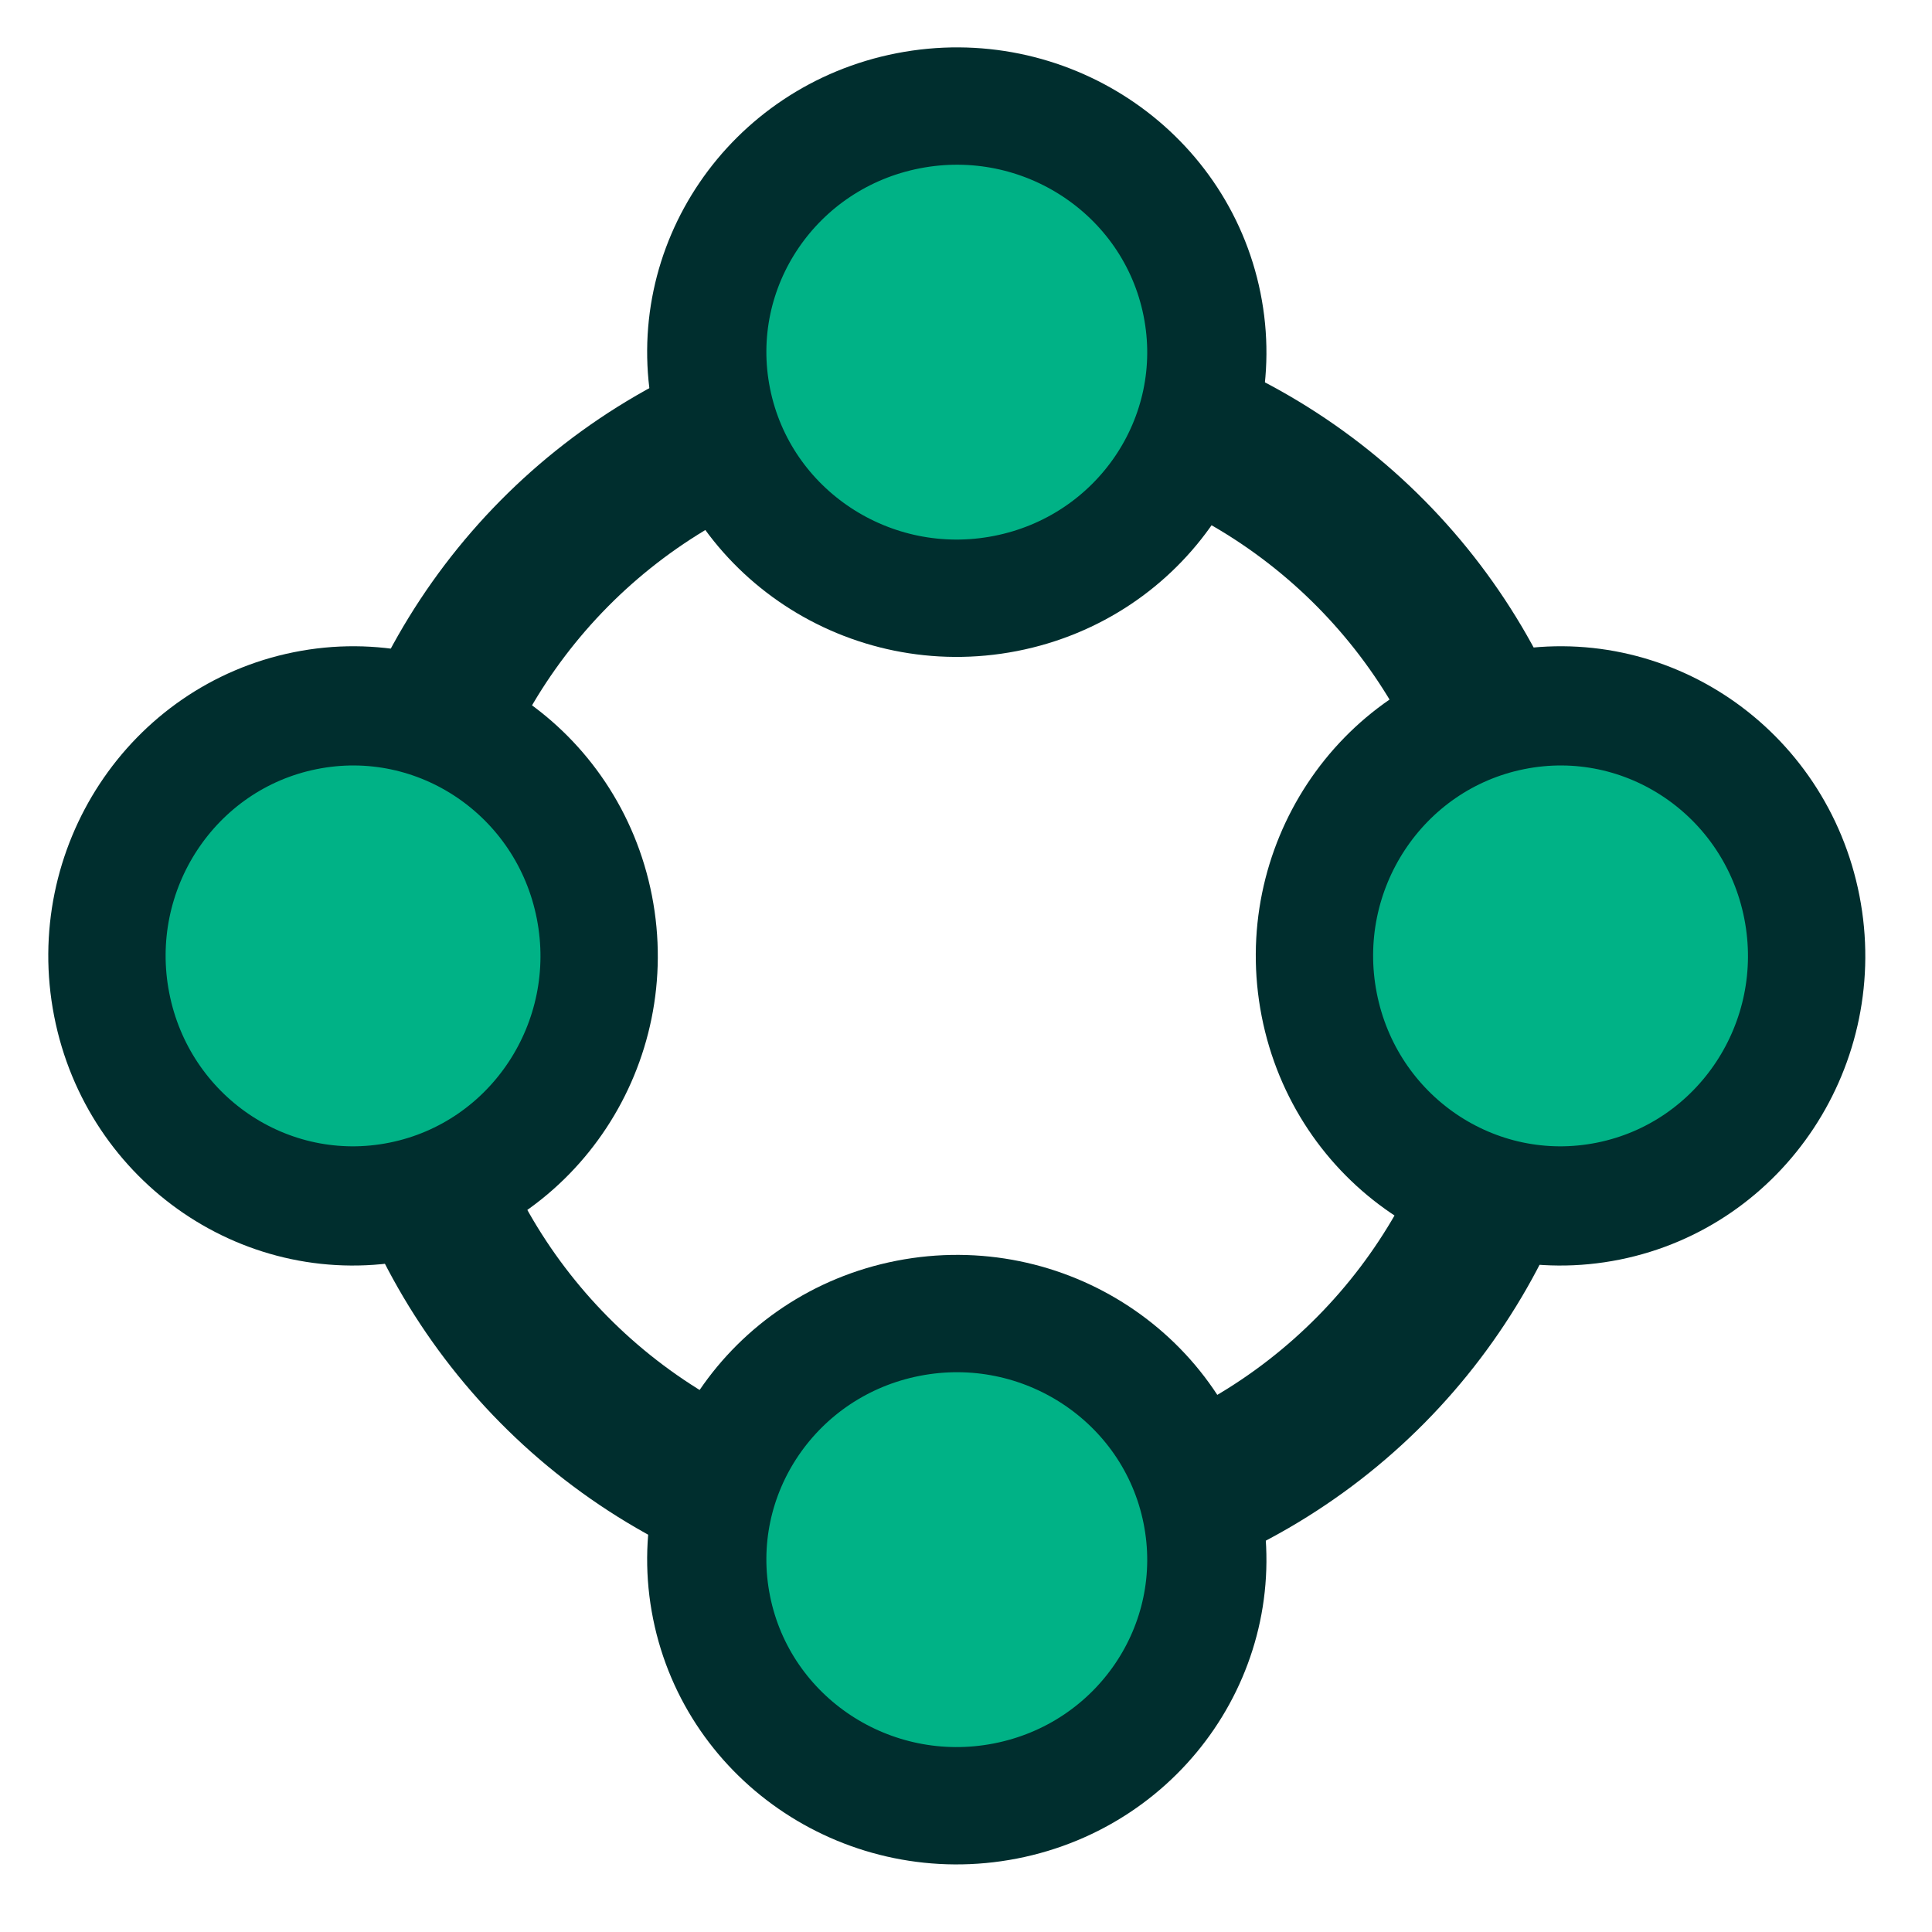
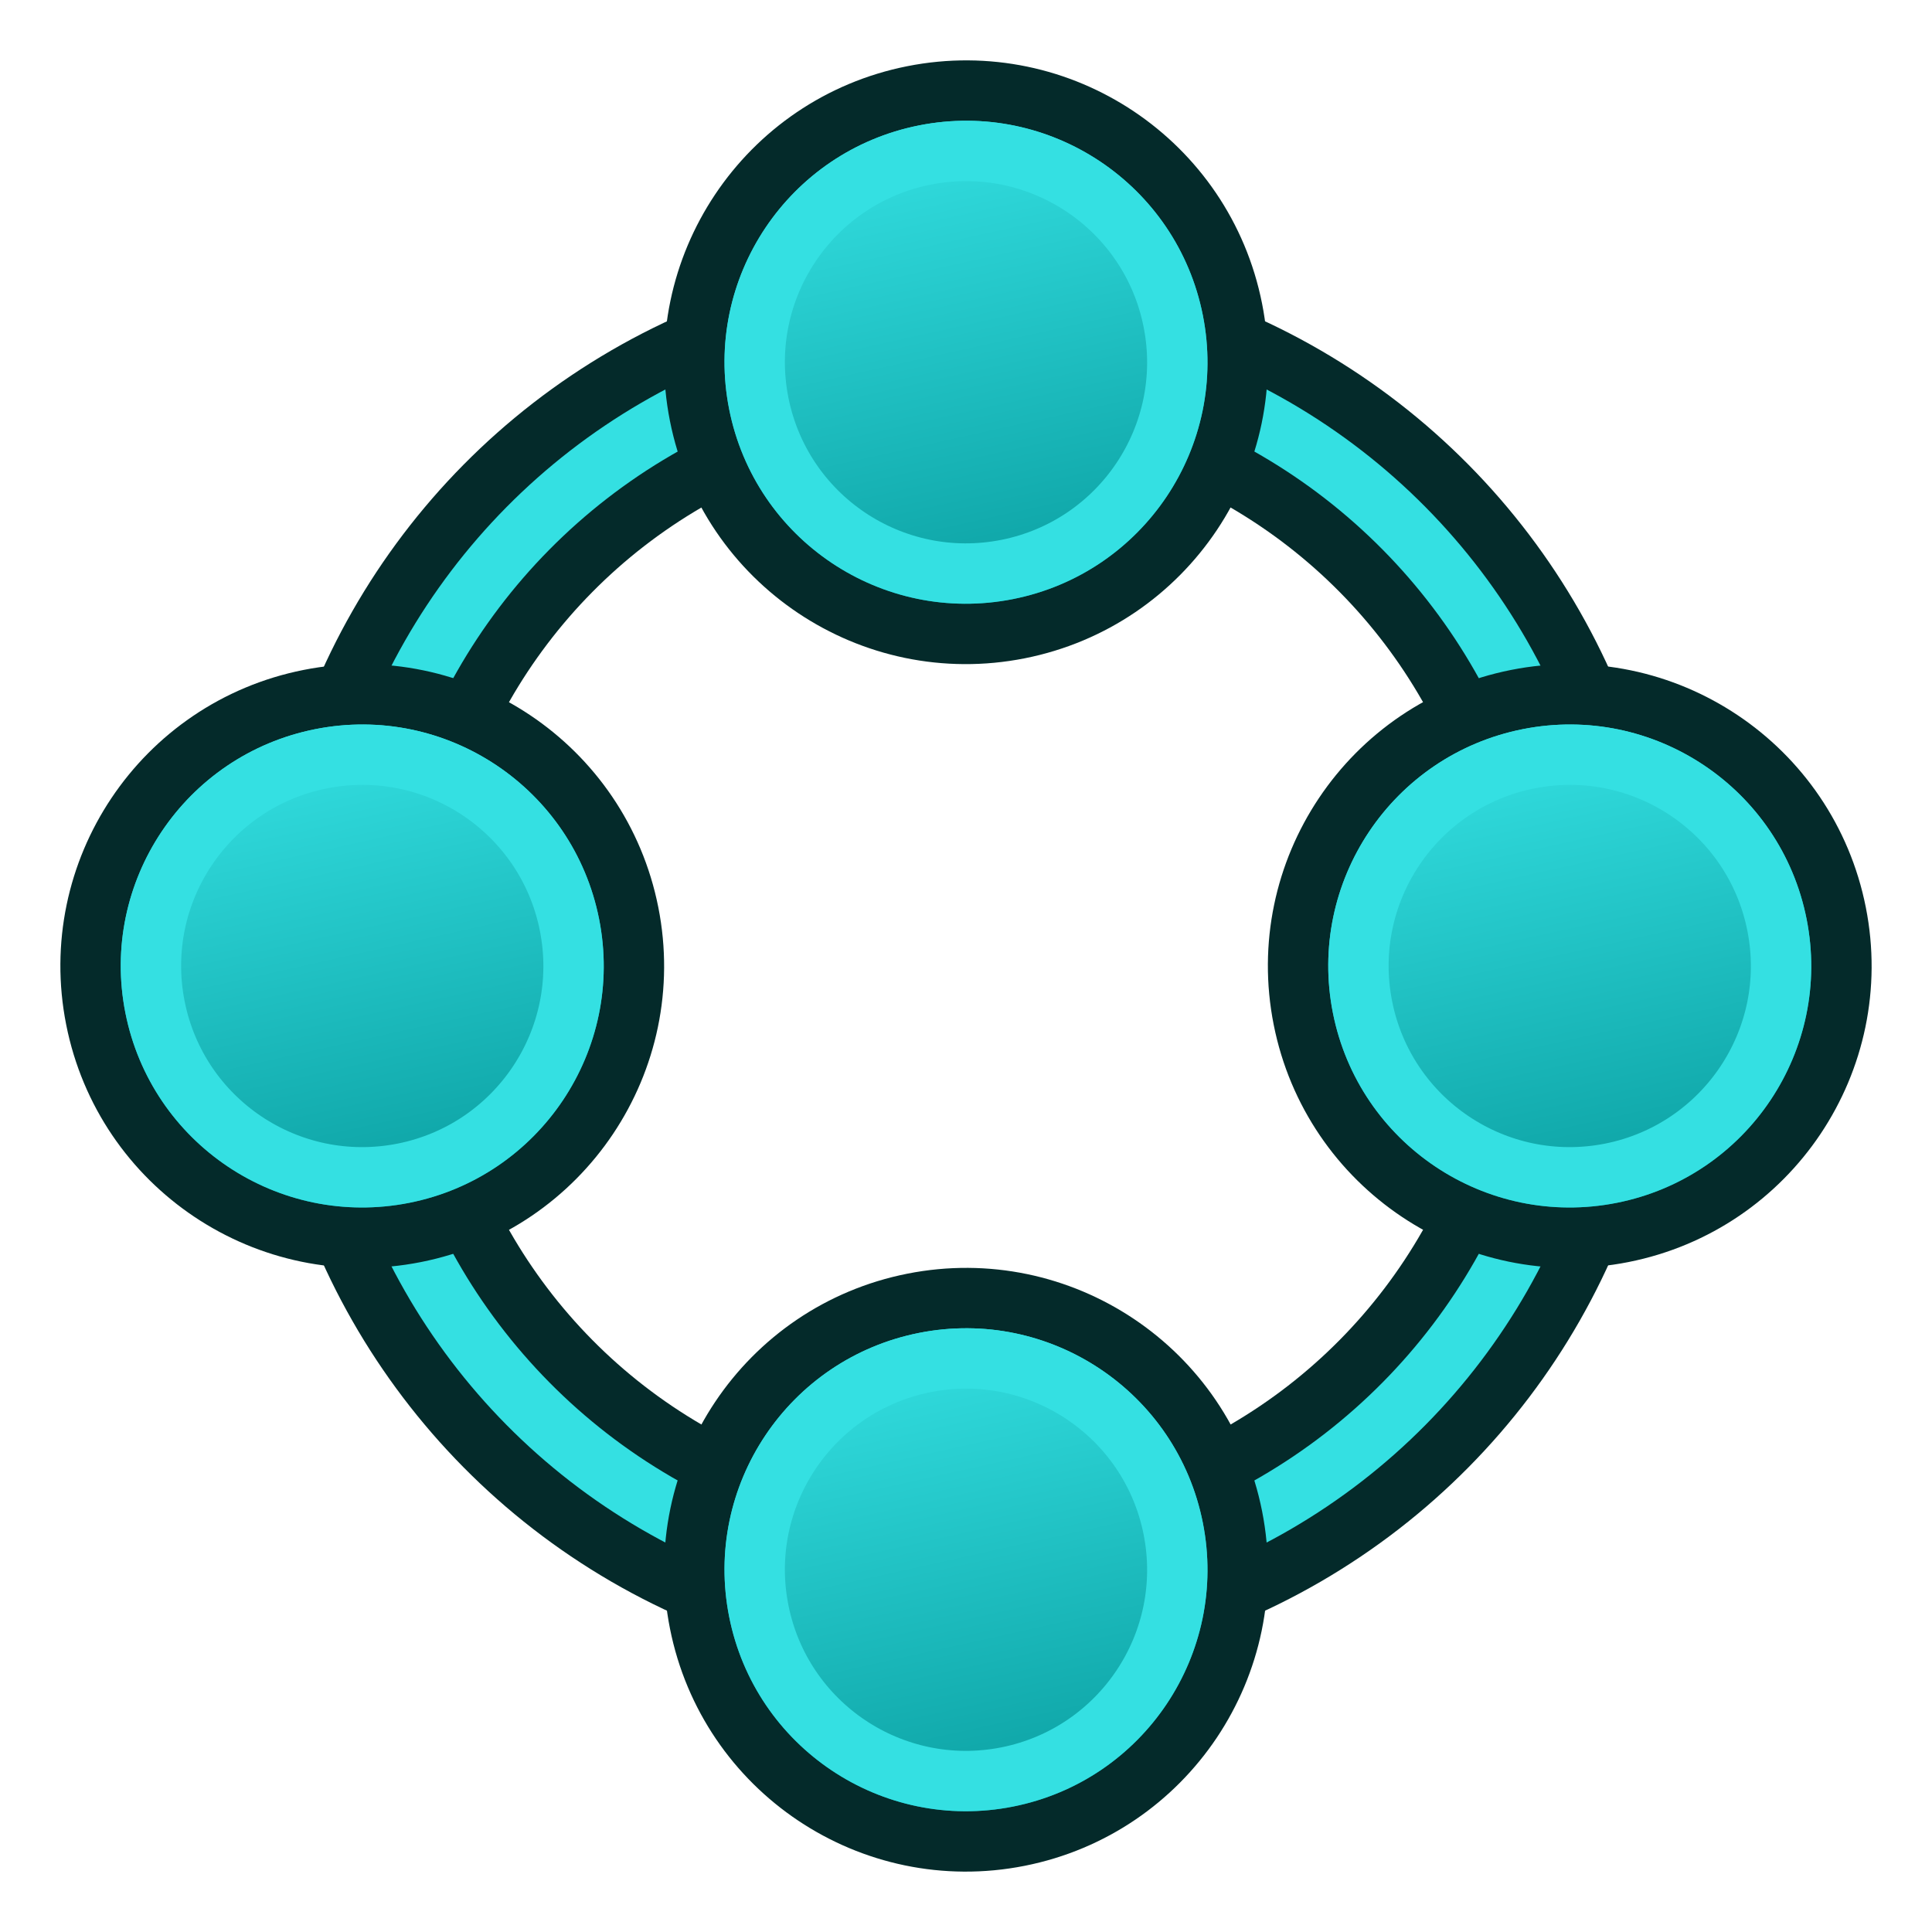
<svg xmlns="http://www.w3.org/2000/svg" xmlns:xlink="http://www.w3.org/1999/xlink" width="64px" height="64px" id="svg2726" version="1.1">
  <defs id="defs2728">
+     <linearGradient id="linearGradient3823">
+       <stop style="stop-color:#06989a;stop-opacity:1" offset="0" id="stop3825" />
+       <stop style="stop-color:#34e0e2;stop-opacity:1" offset="1" id="stop3827" />
+     </linearGradient>
    <linearGradient id="linearGradient3144">
      <stop style="stop-color:#ffffff;stop-opacity:1;" offset="0" id="stop3146" />
      <stop style="stop-color:#ffffff;stop-opacity:0;" offset="1" id="stop3148" />
    </linearGradient>
    <radialGradient xlink:href="#linearGradient3144" id="radialGradient3850" gradientUnits="userSpaceOnUse" gradientTransform="matrix(1,0,0,0.6985294,0,202.8286)" cx="225.264" cy="672.797" fx="225.264" fy="672.797" r="34.345" />
    <radialGradient xlink:href="#linearGradient3144-7" id="radialGradient3850-2" gradientUnits="userSpaceOnUse" gradientTransform="matrix(1,0,0,0.6985294,0,202.8286)" cx="225.264" cy="672.797" fx="225.264" fy="672.797" r="34.345" />
    <linearGradient id="linearGradient3144-7">
      <stop style="stop-color:#ffffff;stop-opacity:1;" offset="0" id="stop3146-4" />
      <stop style="stop-color:#ffffff;stop-opacity:0;" offset="1" id="stop3148-4" />
    </linearGradient>
    <radialGradient xlink:href="#linearGradient3144-5" id="radialGradient3850-7" gradientUnits="userSpaceOnUse" gradientTransform="matrix(1,0,0,0.6985294,0,202.8286)" cx="225.264" cy="672.797" fx="225.264" fy="672.797" r="34.345" />
    <linearGradient id="linearGradient3144-5">
      <stop style="stop-color:#ffffff;stop-opacity:1;" offset="0" id="stop3146-6" />
      <stop style="stop-color:#ffffff;stop-opacity:0;" offset="1" id="stop3148-5" />
    </linearGradient>
    <radialGradient r="34.345" fy="672.797" fx="225.264" cy="672.797" cx="225.264" gradientTransform="matrix(1,0,0,0.6985294,0,202.8286)" gradientUnits="userSpaceOnUse" id="radialGradient4501" xlink:href="#linearGradient3144-5" />
    <radialGradient xlink:href="#linearGradient3144-3" id="radialGradient3850-70" gradientUnits="userSpaceOnUse" gradientTransform="matrix(1,0,0,0.6985294,0,202.8286)" cx="225.264" cy="672.797" fx="225.264" fy="672.797" r="34.345" />
    <linearGradient id="linearGradient3144-3">
      <stop style="stop-color:#ffffff;stop-opacity:1;" offset="0" id="stop3146-2" />
      <stop style="stop-color:#ffffff;stop-opacity:0;" offset="1" id="stop3148-3" />
    </linearGradient>
    <radialGradient r="34.345" fy="672.797" fx="225.264" cy="672.797" cx="225.264" gradientTransform="matrix(1,0,0,0.6985294,0,202.8286)" gradientUnits="userSpaceOnUse" id="radialGradient4501-8" xlink:href="#linearGradient3144-3" />
    <radialGradient xlink:href="#linearGradient3144-1" id="radialGradient3850-5" gradientUnits="userSpaceOnUse" gradientTransform="matrix(1,0,0,0.6985294,0,202.8286)" cx="225.264" cy="672.797" fx="225.264" fy="672.797" r="34.345" />
    <linearGradient id="linearGradient3144-1">
      <stop style="stop-color:#ffffff;stop-opacity:1;" offset="0" id="stop3146-5" />
      <stop style="stop-color:#ffffff;stop-opacity:0;" offset="1" id="stop3148-1" />
    </linearGradient>
    <radialGradient r="34.345" fy="672.797" fx="225.264" cy="672.797" cx="225.264" gradientTransform="matrix(1,0,0,0.6985294,0,202.8286)" gradientUnits="userSpaceOnUse" id="radialGradient4501-1" xlink:href="#linearGradient3144-1" />
    <radialGradient xlink:href="#linearGradient3144-9" id="radialGradient3850-3" gradientUnits="userSpaceOnUse" gradientTransform="matrix(1,0,0,0.6985294,0,202.8286)" cx="225.264" cy="672.797" fx="225.264" fy="672.797" r="34.345" />
    <linearGradient id="linearGradient3144-9">
      <stop style="stop-color:#ffffff;stop-opacity:1;" offset="0" id="stop3146-9" />
      <stop style="stop-color:#ffffff;stop-opacity:0;" offset="1" id="stop3148-12" />
    </linearGradient>
    <radialGradient r="34.345" fy="672.797" fx="225.264" cy="672.797" cx="225.264" gradientTransform="matrix(1,0,0,0.6985294,0,202.8286)" gradientUnits="userSpaceOnUse" id="radialGradient4583" xlink:href="#linearGradient3144-9" />
    <radialGradient r="34.345" fy="672.797" fx="225.264" cy="672.797" cx="225.264" gradientTransform="matrix(1,0,0,0.6985294,0,202.8286)" gradientUnits="userSpaceOnUse" id="radialGradient4501-1-6" xlink:href="#linearGradient3144-1-3" />
    <linearGradient id="linearGradient3144-1-3">
      <stop style="stop-color:#ffffff;stop-opacity:1;" offset="0" id="stop3146-5-4" />
      <stop style="stop-color:#ffffff;stop-opacity:0;" offset="1" id="stop3148-1-2" />
    </linearGradient>
    <radialGradient r="34.345" fy="672.797" fx="225.264" cy="672.797" cx="225.264" gradientTransform="matrix(1,0,0,0.6985294,0,202.8286)" gradientUnits="userSpaceOnUse" id="radialGradient4501-8-0" xlink:href="#linearGradient3144-3-5" />
    <linearGradient id="linearGradient3144-3-5">
      <stop style="stop-color:#ffffff;stop-opacity:1;" offset="0" id="stop3146-2-9" />
      <stop style="stop-color:#ffffff;stop-opacity:0;" offset="1" id="stop3148-3-4" />
    </linearGradient>
    <radialGradient r="34.345" fy="672.797" fx="225.264" cy="672.797" cx="225.264" gradientTransform="matrix(1,0,0,0.6985294,0,202.8286)" gradientUnits="userSpaceOnUse" id="radialGradient4501-4" xlink:href="#linearGradient3144-5-9" />
    <linearGradient id="linearGradient3144-5-9">
      <stop style="stop-color:#ffffff;stop-opacity:1;" offset="0" id="stop3146-6-1" />
      <stop style="stop-color:#ffffff;stop-opacity:0;" offset="1" id="stop3148-5-9" />
    </linearGradient>
    <radialGradient xlink:href="#linearGradient3144-34" id="radialGradient3850-9" gradientUnits="userSpaceOnUse" gradientTransform="matrix(1,0,0,0.6985294,0,202.8286)" cx="225.264" cy="672.797" fx="225.264" fy="672.797" r="34.345" />
    <linearGradient id="linearGradient3144-34">
      <stop style="stop-color:#ffffff;stop-opacity:1;" offset="0" id="stop3146-1" />
      <stop style="stop-color:#ffffff;stop-opacity:0;" offset="1" id="stop3148-2" />
    </linearGradient>
+     <linearGradient xlink:href="#linearGradient3823" id="linearGradient3829" x1="252.19" y1="655.128" x2="152.685" y2="657.41" gradientUnits="userSpaceOnUse" />
+     <linearGradient xlink:href="#linearGradient3823-4" id="linearGradient3829-7" x1="252.19" y1="655.128" x2="152.685" y2="657.41" gradientUnits="userSpaceOnUse" />
+     <linearGradient id="linearGradient3823-4">
+       <stop style="stop-color:#06989a;stop-opacity:1" offset="0" id="stop3825-0" />
+       <stop style="stop-color:#34e0e2;stop-opacity:1" offset="1" id="stop3827-9" />
+     </linearGradient>
+     <linearGradient y2="657.41" x2="152.685" y1="655.128" x1="252.19" gradientUnits="userSpaceOnUse" id="linearGradient3847" xlink:href="#linearGradient3823-4" />
+     <linearGradient xlink:href="#linearGradient3823-2" id="linearGradient3829-8" x1="252.19" y1="655.128" x2="152.685" y2="657.41" gradientUnits="userSpaceOnUse" />
+     <linearGradient id="linearGradient3823-2">
+       <stop style="stop-color:#06989a;stop-opacity:1" offset="0" id="stop3825-4" />
+       <stop style="stop-color:#34e0e2;stop-opacity:1" offset="1" id="stop3827-5" />
+     </linearGradient>
+     <linearGradient y2="657.41" x2="152.685" y1="655.128" x1="252.19" gradientUnits="userSpaceOnUse" id="linearGradient3847-5" xlink:href="#linearGradient3823-2" />
+     <linearGradient xlink:href="#linearGradient3823-5" id="linearGradient3829-1" x1="252.19" y1="655.128" x2="152.685" y2="657.41" gradientUnits="userSpaceOnUse" />
+     <linearGradient id="linearGradient3823-5">
+       <stop style="stop-color:#06989a;stop-opacity:1" offset="0" id="stop3825-2" />
+       <stop style="stop-color:#34e0e2;stop-opacity:1" offset="1" id="stop3827-7" />
+     </linearGradient>
+     <linearGradient y2="657.41" x2="152.685" y1="655.128" x1="252.19" gradientUnits="userSpaceOnUse" id="linearGradient3847-6" xlink:href="#linearGradient3823-5" />
+     <linearGradient xlink:href="#linearGradient3823-1" id="linearGradient3829-12" x1="252.19" y1="655.128" x2="152.685" y2="657.41" gradientUnits="userSpaceOnUse" />
+     <linearGradient id="linearGradient3823-1">
+       <stop style="stop-color:#06989a;stop-opacity:1" offset="0" id="stop3825-49" />
+       <stop style="stop-color:#34e0e2;stop-opacity:1" offset="1" id="stop3827-8" />
+     </linearGradient>
+     <linearGradient y2="657.41" x2="152.685" y1="655.128" x1="252.19" gradientUnits="userSpaceOnUse" id="linearGradient3954" xlink:href="#linearGradient3823-1" />
+     <linearGradient xlink:href="#linearGradient3823-29" id="linearGradient3829-5" x1="252.19" y1="655.128" x2="152.685" y2="657.41" gradientUnits="userSpaceOnUse" />
+     <linearGradient id="linearGradient3823-29">
+       <stop style="stop-color:#06989a;stop-opacity:1" offset="0" id="stop3825-9" />
+       <stop style="stop-color:#34e0e2;stop-opacity:1" offset="1" id="stop3827-83" />
+     </linearGradient>
+     <linearGradient y2="657.41" x2="152.685" y1="655.128" x1="252.19" gradientUnits="userSpaceOnUse" id="linearGradient3954-8" xlink:href="#linearGradient3823-29" />
+     <linearGradient xlink:href="#linearGradient3823-6" id="linearGradient3829-86" x1="252.19" y1="655.128" x2="152.685" y2="657.41" gradientUnits="userSpaceOnUse" />
+     <linearGradient id="linearGradient3823-6">
+       <stop style="stop-color:#06989a;stop-opacity:1" offset="0" id="stop3825-23" />
+       <stop style="stop-color:#34e0e2;stop-opacity:1" offset="1" id="stop3827-82" />
+     </linearGradient>
+     <linearGradient y2="657.41" x2="152.685" y1="655.128" x1="252.19" gradientUnits="userSpaceOnUse" id="linearGradient3954-6" xlink:href="#linearGradient3823-6" />
  </defs>
  <g id="layer1">
    <g id="g4289" transform="matrix(0.1621282,0,0,0.1621282,6.360599,-66.10881)">
-       <path style="opacity:1;color:#000000;fill:none;fill-opacity:1;fill-rule:nonzero;stroke:#002e2e;stroke-width:5;stroke-linecap:butt;stroke-linejoin:round;stroke-miterlimit:4;stroke-opacity:1;stroke-dasharray:none;stroke-dashoffset:0;marker:none;visibility:visible;display:inline;overflow:visible;enable-background:accumulate" id="path4313" d="m 50.912,31.859 a 19.028,19.028 0 1 1 -38.055,0 19.028,19.028 0 1 1 38.055,0 z" transform="matrix(6.167958,0,0,6.167958,-39.23191,407.7564)" />
-       <path d="m 245.714,655.219 a 48.571,48.571 0 1 1 -97.143,0 48.571,48.571 0 1 1 97.143,0 z" id="path3162-6" style="color:#000000;fill:#00b286;fill-opacity:1;fill-rule:nonzero;stroke:#002e2e;stroke-width:23.163;stroke-linecap:butt;stroke-linejoin:round;stroke-miterlimit:4;stroke-opacity:1;stroke-dasharray:none;stroke-dashoffset:0;marker:none;visibility:visible;display:inline;overflow:visible;enable-background:accumulate" transform="matrix(-1.015282,0.2045248,-0.2013031,-1.03153,364.9555,1238.625)" />
-       <path d="m 245.714,655.219 a 48.571,48.571 0 1 1 -97.143,0 48.571,48.571 0 1 1 97.143,0 z" id="path3162-6-2" style="color:#000000;fill:#00b286;fill-opacity:1;fill-rule:nonzero;stroke:#002e2e;stroke-width:23.163;stroke-linecap:butt;stroke-linejoin:round;stroke-miterlimit:4;stroke-opacity:1;stroke-dasharray:none;stroke-dashoffset:0;marker:none;visibility:visible;display:inline;overflow:visible;enable-background:accumulate" transform="matrix(-1.015282,0.2045248,-0.2013031,-1.03153,611.6739,1238.625)" />
-       <path d="m 245.714,655.219 a 48.571,48.571 0 1 1 -97.143,0 48.571,48.571 0 1 1 97.143,0 z" id="path3162-6-7" style="color:#000000;fill:#00b286;fill-opacity:1;fill-rule:nonzero;stroke:#002e2e;stroke-width:23.163;stroke-linecap:butt;stroke-linejoin:round;stroke-miterlimit:4;stroke-opacity:1;stroke-dasharray:none;stroke-dashoffset:0;marker:none;visibility:visible;display:inline;overflow:visible;enable-background:accumulate" transform="matrix(0.2045248,1.015282,-1.03153,0.2013031,791.8195,394.3735)" />
-       <path d="m 245.714,655.219 a 48.571,48.571 0 1 1 -97.143,0 48.571,48.571 0 1 1 97.143,0 z" id="path3162-6-2-3" style="color:#000000;fill:#00b286;fill-opacity:1;fill-rule:nonzero;stroke:#002e2e;stroke-width:23.163;stroke-linecap:butt;stroke-linejoin:round;stroke-miterlimit:4;stroke-opacity:1;stroke-dasharray:none;stroke-dashoffset:0;marker:none;visibility:visible;display:inline;overflow:visible;enable-background:accumulate" transform="matrix(0.2045248,1.015282,-1.03153,0.2013031,791.8195,147.6551)" />
+       <path style="color:#000000;fill:none;stroke:#042a2a;stroke-width:5.594;stroke-linecap:butt;stroke-linejoin:round;stroke-miterlimit:4;stroke-opacity:1;stroke-dasharray:none;stroke-dashoffset:0;marker:none;visibility:visible;display:inline;overflow:visible;enable-background:accumulate" id="path4313" d="m 50.912,31.859 a 19.028,19.028 0 1 1 -38.055,0 19.028,19.028 0 1 1 38.055,0 z" transform="matrix(6.615234,0,0,6.615234,-52.77795,394.3778)" />
+       <path style="color:#000000;fill:none;stroke:#34e0e2;stroke-width:1.865;stroke-linecap:butt;stroke-linejoin:round;stroke-miterlimit:4;stroke-opacity:1;stroke-dasharray:none;stroke-dashoffset:0;marker:none;visibility:visible;display:inline;overflow:visible;enable-background:accumulate" id="path4313-3" d="m 50.912,31.859 a 19.028,19.028 0 1 1 -38.055,0 19.028,19.028 0 1 1 38.055,0 z" transform="matrix(6.615234,0,0,6.615234,-52.77795,394.3778)" />
+       <path d="m 245.714,655.219 a 48.571,48.571 0 1 1 -97.143,0 48.571,48.571 0 1 1 97.143,0 z" id="path3162-6-7" style="color:#000000;fill:url(#linearGradient3829);fill-opacity:1;fill-rule:nonzero;stroke:#042a2a;stroke-width:10.796;stroke-linecap:butt;stroke-linejoin:round;stroke-miterlimit:4;stroke-opacity:1;stroke-dasharray:none;stroke-dashoffset:0;marker:none;visibility:visible;display:inline;overflow:visible;enable-background:accumulate" transform="matrix(0.2222343,1.120849,-1.120849,0.2222342,848.7328,361.9107)" />
+       <path d="m 245.714,655.219 a 48.571,48.571 0 1 1 -97.143,0 48.571,48.571 0 1 1 97.143,0 z" id="path3162-6-7-1" style="color:#000000;fill:none;stroke:#34e0e2;stroke-width:13.88;stroke-linecap:butt;stroke-linejoin:round;stroke-miterlimit:4;stroke-opacity:1;stroke-dasharray:none;stroke-dashoffset:0;marker:none;visibility:visible;display:inline;overflow:visible;enable-background:accumulate" transform="matrix(0.1728489,0.8717714,-0.8717714,0.1728488,695.2683,443.3728)" />
+       <path d="m 245.714,655.219 a 48.571,48.571 0 1 1 -97.143,0 48.571,48.571 0 1 1 97.143,0 z" id="path3162-6-7-2" style="color:#000000;fill:url(#linearGradient3954);fill-opacity:1;fill-rule:nonzero;stroke:#042a2a;stroke-width:10.796;stroke-linecap:butt;stroke-linejoin:round;stroke-miterlimit:4;stroke-opacity:1;stroke-dasharray:none;stroke-dashoffset:0;marker:none;visibility:visible;display:inline;overflow:visible;enable-background:accumulate" transform="matrix(0.2222343,1.120849,-1.120849,0.2222343,972.092,238.5515)" />
+       <path d="m 245.714,655.219 a 48.571,48.571 0 1 1 -97.143,0 48.571,48.571 0 1 1 97.143,0 z" id="path3162-6-7-1-4" style="color:#000000;fill:none;stroke:#34e0e2;stroke-width:13.88;stroke-linecap:butt;stroke-linejoin:round;stroke-miterlimit:4;stroke-opacity:1;stroke-dasharray:none;stroke-dashoffset:0;marker:none;visibility:visible;display:inline;overflow:visible;enable-background:accumulate" transform="matrix(0.1728489,0.8717714,-0.8717713,0.1728488,818.6274,320.0136)" />
+       <path d="m 245.714,655.219 a 48.571,48.571 0 1 1 -97.143,0 48.571,48.571 0 1 1 97.143,0 z" id="path3162-6-7-6" style="color:#000000;fill:url(#linearGradient3954-8);fill-opacity:1;fill-rule:nonzero;stroke:#042a2a;stroke-width:10.796;stroke-linecap:butt;stroke-linejoin:round;stroke-miterlimit:4;stroke-opacity:1;stroke-dasharray:none;stroke-dashoffset:0;marker:none;visibility:visible;display:inline;overflow:visible;enable-background:accumulate" transform="matrix(0.2222343,1.120849,-1.120849,0.2222343,848.7328,115.1924)" />
+       <path d="m 245.714,655.219 a 48.571,48.571 0 1 1 -97.143,0 48.571,48.571 0 1 1 97.143,0 z" id="path3162-6-7-1-9" style="color:#000000;fill:none;stroke:#34e0e2;stroke-width:13.88;stroke-linecap:butt;stroke-linejoin:round;stroke-miterlimit:4;stroke-opacity:1;stroke-dasharray:none;stroke-dashoffset:0;marker:none;visibility:visible;display:inline;overflow:visible;enable-background:accumulate" transform="matrix(0.1728489,0.8717714,-0.8717713,0.1728488,695.2682,196.6545)" />
+       <path d="m 245.714,655.219 a 48.571,48.571 0 1 1 -97.143,0 48.571,48.571 0 1 1 97.143,0 z" id="path3162-6-7-27" style="color:#000000;fill:url(#linearGradient3954-6);fill-opacity:1;fill-rule:nonzero;stroke:#042a2a;stroke-width:10.796;stroke-linecap:butt;stroke-linejoin:round;stroke-miterlimit:4;stroke-opacity:1;stroke-dasharray:none;stroke-dashoffset:0;marker:none;visibility:visible;display:inline;overflow:visible;enable-background:accumulate" transform="matrix(0.2222343,1.120849,-1.120849,0.2222343,725.3736,238.5515)" />
+       <path d="m 245.714,655.219 a 48.571,48.571 0 1 1 -97.143,0 48.571,48.571 0 1 1 97.143,0 z" id="path3162-6-7-1-5" style="color:#000000;fill:none;stroke:#34e0e2;stroke-width:13.88;stroke-linecap:butt;stroke-linejoin:round;stroke-miterlimit:4;stroke-opacity:1;stroke-dasharray:none;stroke-dashoffset:0;marker:none;visibility:visible;display:inline;overflow:visible;enable-background:accumulate" transform="matrix(0.1728489,0.8717714,-0.8717713,0.1728488,571.9091,320.0136)" />
    </g>
  </g>
</svg>
